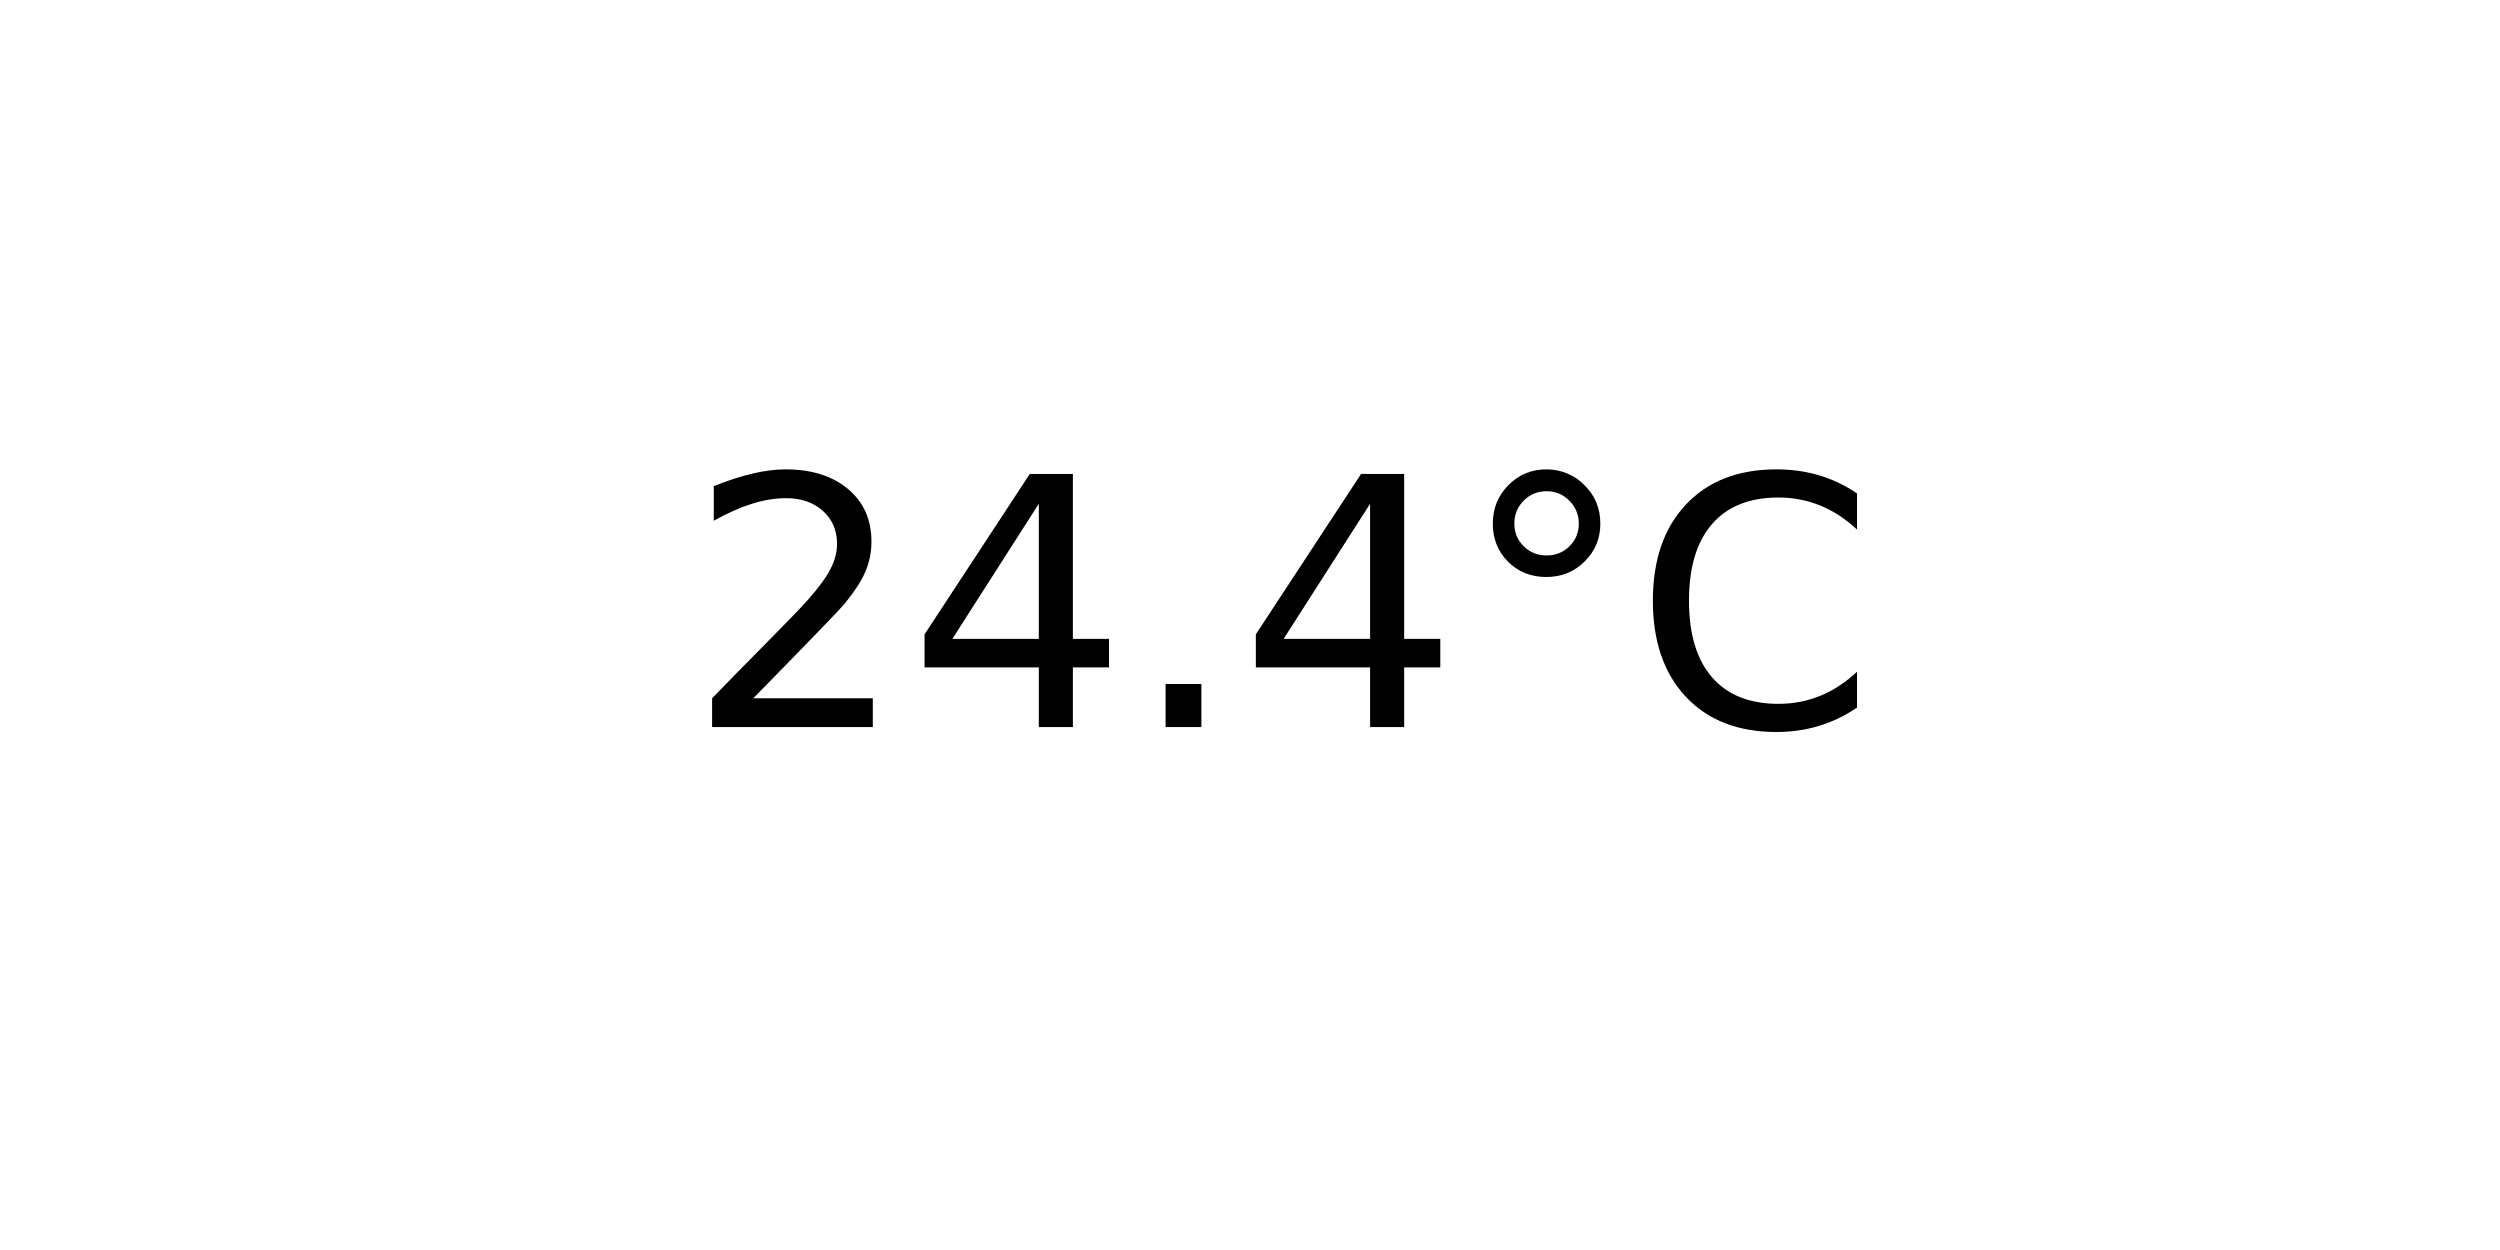
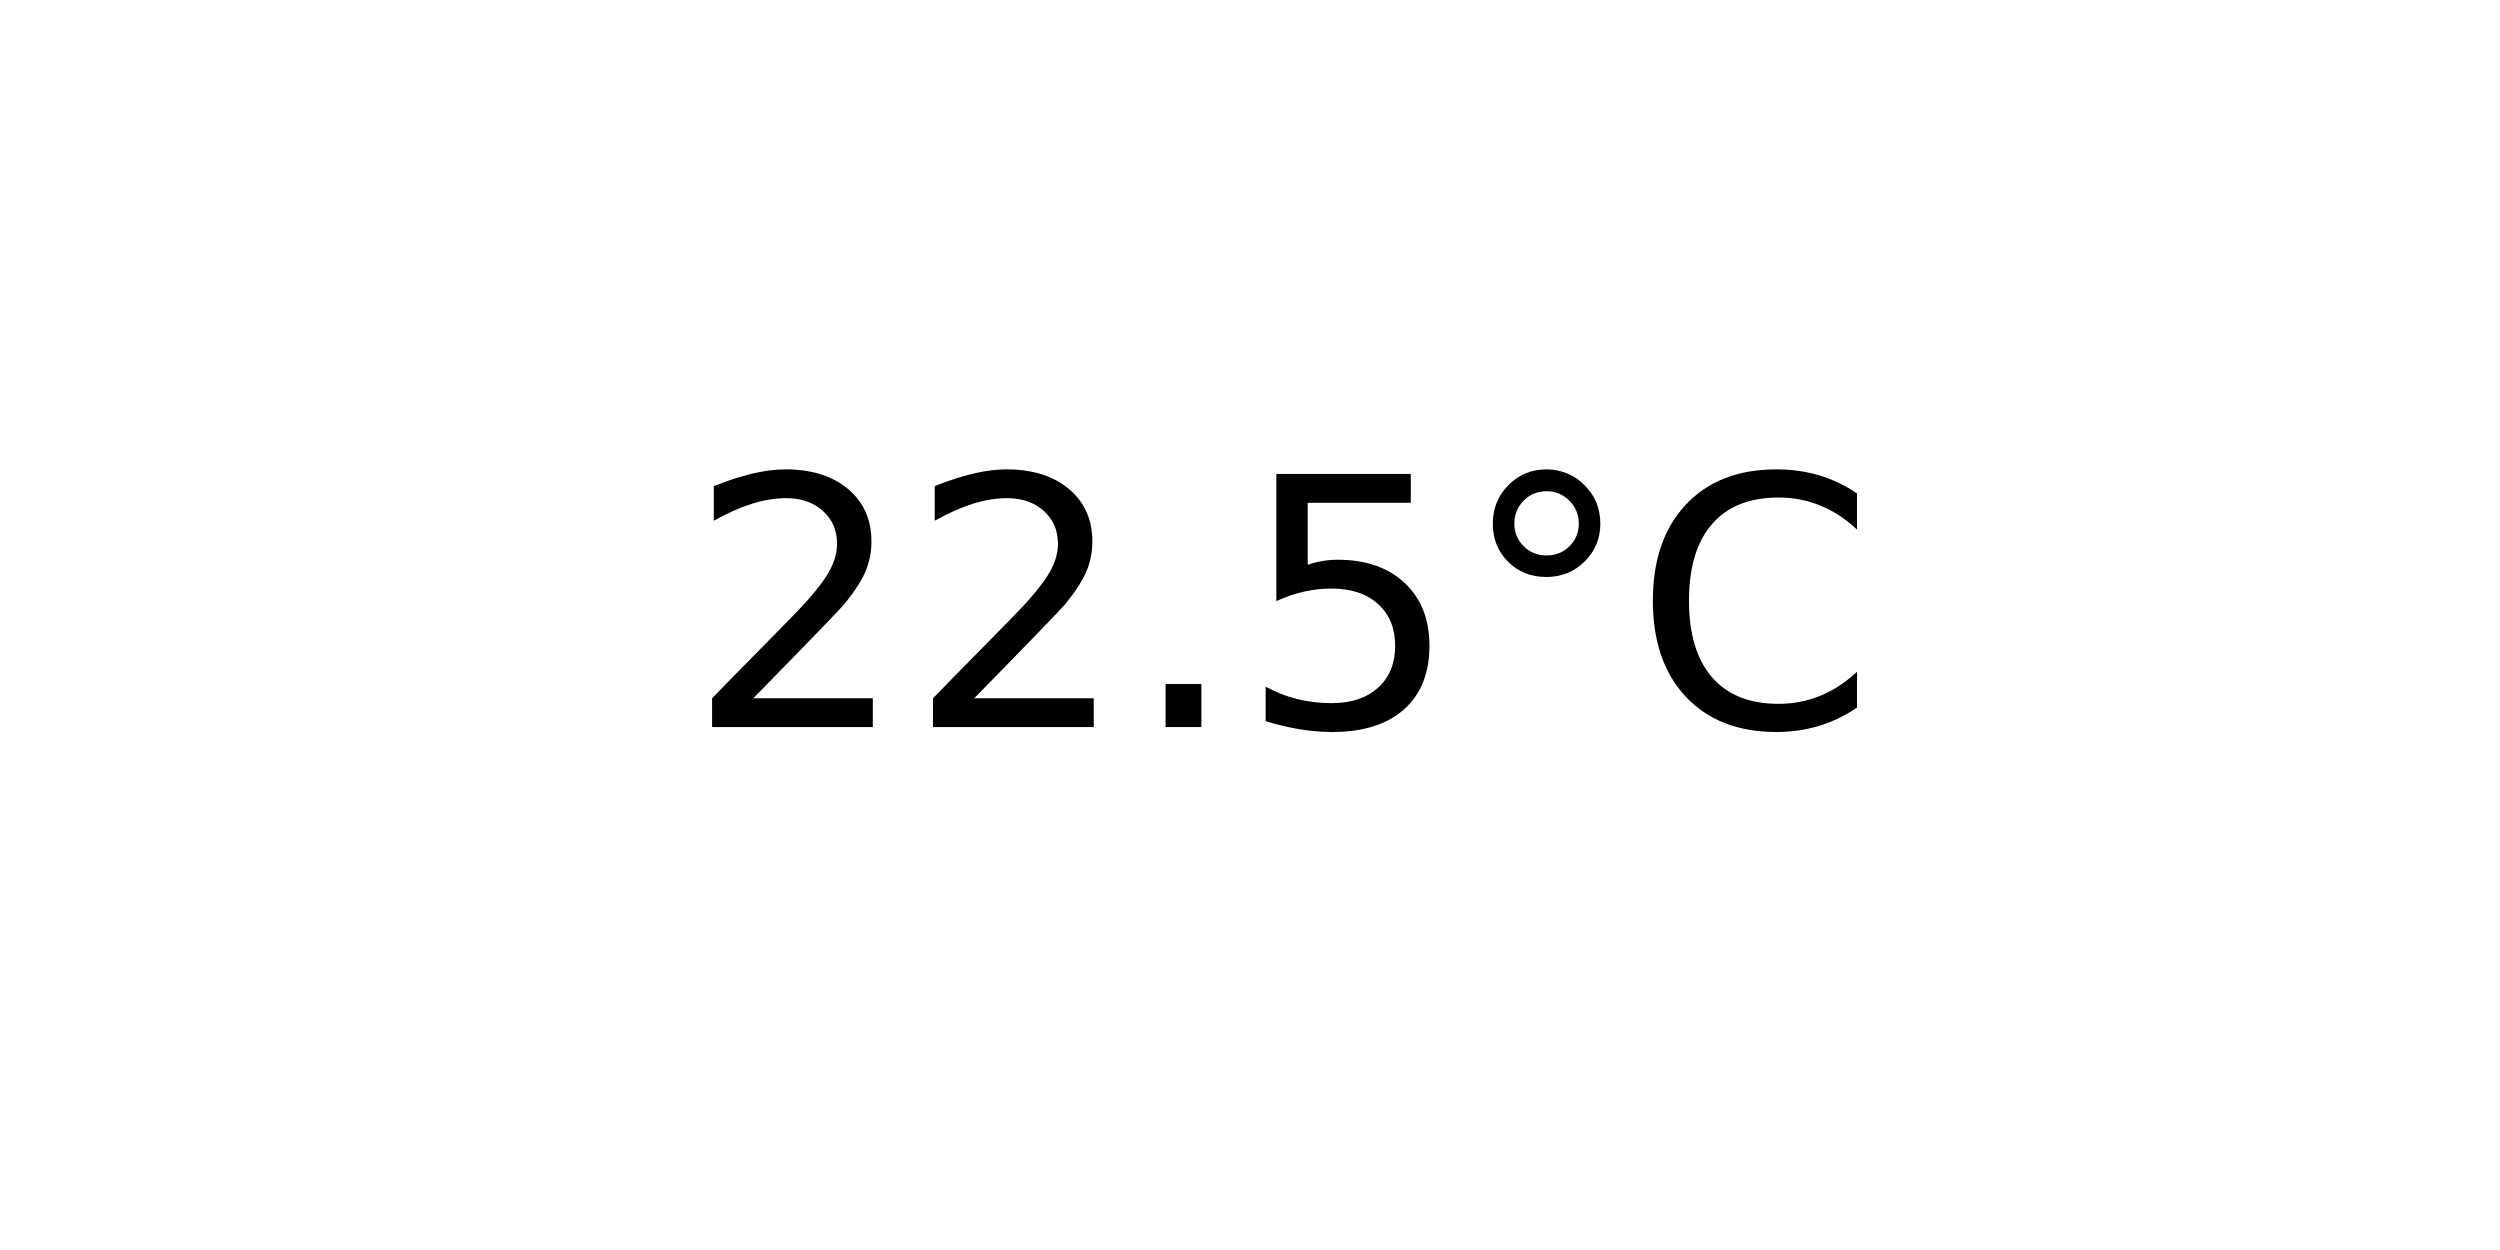
<svg xmlns="http://www.w3.org/2000/svg" xmlns:xlink="http://www.w3.org/1999/xlink" width="72pt" height="36pt" viewBox="0 0 72 36" version="1.1">
  <defs>
    <style type="text/css">*{stroke-linejoin: round; stroke-linecap: butt}</style>
  </defs>
  <g id="figure_1">
    <g id="axes_1">
      <g id="text_1">
        <g transform="translate(19.77578 20.93937) scale(0.1 -0.1)">
          <defs>
            <path id="DejaVuSans-32" d="M 1228 531  L 3431 531  L 3431 0  L 469 0  L 469 531  Q 828 903 1448 1529  Q 2069 2156 2228 2338  Q 2531 2678 2651 2914  Q 2772 3150 2772 3378  Q 2772 3750 2511 3984  Q 2250 4219 1831 4219  Q 1534 4219 1204 4116  Q 875 4013 500 3803  L 500 4441  Q 881 4594 1212 4672  Q 1544 4750 1819 4750  Q 2544 4750 2975 4387  Q 3406 4025 3406 3419  Q 3406 3131 3298 2873  Q 3191 2616 2906 2266  Q 2828 2175 2409 1742  Q 1991 1309 1228 531  z " transform="scale(0.015625)" />
-             <path id="DejaVuSans-34" d="M 2419 4116  L 825 1625  L 2419 1625  L 2419 4116  z M 2253 4666  L 3047 4666  L 3047 1625  L 3713 1625  L 3713 1100  L 3047 1100  L 3047 0  L 2419 0  L 2419 1100  L 313 1100  L 313 1709  L 2253 4666  z " transform="scale(0.015625)" />
            <path id="DejaVuSans-2e" d="M 684 794  L 1344 794  L 1344 0  L 684 0  L 684 794  z " transform="scale(0.015625)" />
+             <path id="DejaVuSans-35" d="M 691 4666  L 3169 4666  L 3169 4134  L 1269 4134  L 1269 2991  Q 1406 3038 1543 3061  Q 1681 3084 1819 3084  Q 2600 3084 3056 2656  Q 3513 2228 3513 1497  Q 3513 744 3044 326  Q 2575 -91 1722 -91  Q 1428 -91 1123 -41  Q 819 9 494 109  L 494 744  Q 775 591 1075 516  Q 1375 441 1709 441  Q 2250 441 2565 725  Q 2881 1009 2881 1497  Q 2881 1984 2565 2268  Q 2250 2553 1709 2553  Q 1456 2553 1204 2497  Q 953 2441 691 2322  L 691 4666  z " transform="scale(0.015625)" />
            <path id="DejaVuSans-b0" d="M 1600 4347  Q 1350 4347 1178 4173  Q 1006 4000 1006 3750  Q 1006 3503 1178 3333  Q 1350 3163 1600 3163  Q 1850 3163 2022 3333  Q 2194 3503 2194 3750  Q 2194 3997 2020 4172  Q 1847 4347 1600 4347  z M 1600 4750  Q 1800 4750 1984 4673  Q 2169 4597 2303 4453  Q 2447 4313 2519 4134  Q 2591 3956 2591 3750  Q 2591 3338 2302 3052  Q 2013 2766 1594 2766  Q 1172 2766 890 3047  Q 609 3328 609 3750  Q 609 4169 896 4459  Q 1184 4750 1600 4750  z " transform="scale(0.015625)" />
            <path id="DejaVuSans-43" d="M 4122 4306  L 4122 3641  Q 3803 3938 3442 4084  Q 3081 4231 2675 4231  Q 1875 4231 1450 3742  Q 1025 3253 1025 2328  Q 1025 1406 1450 917  Q 1875 428 2675 428  Q 3081 428 3442 575  Q 3803 722 4122 1019  L 4122 359  Q 3791 134 3420 21  Q 3050 -91 2638 -91  Q 1578 -91 968 557  Q 359 1206 359 2328  Q 359 3453 968 4101  Q 1578 4750 2638 4750  Q 3056 4750 3426 4639  Q 3797 4528 4122 4306  z " transform="scale(0.015625)" />
          </defs>
          <use xlink:href="#DejaVuSans-32" />
-           <use xlink:href="#DejaVuSans-34" x="63.623" />
+           <use xlink:href="#DejaVuSans-32" x="63.623" />
          <use xlink:href="#DejaVuSans-2e" x="127.246" />
-           <use xlink:href="#DejaVuSans-34" x="159.033" />
+           <use xlink:href="#DejaVuSans-35" x="159.033" />
          <use xlink:href="#DejaVuSans-b0" x="222.656" />
          <use xlink:href="#DejaVuSans-43" x="272.656" />
        </g>
      </g>
    </g>
  </g>
</svg>
